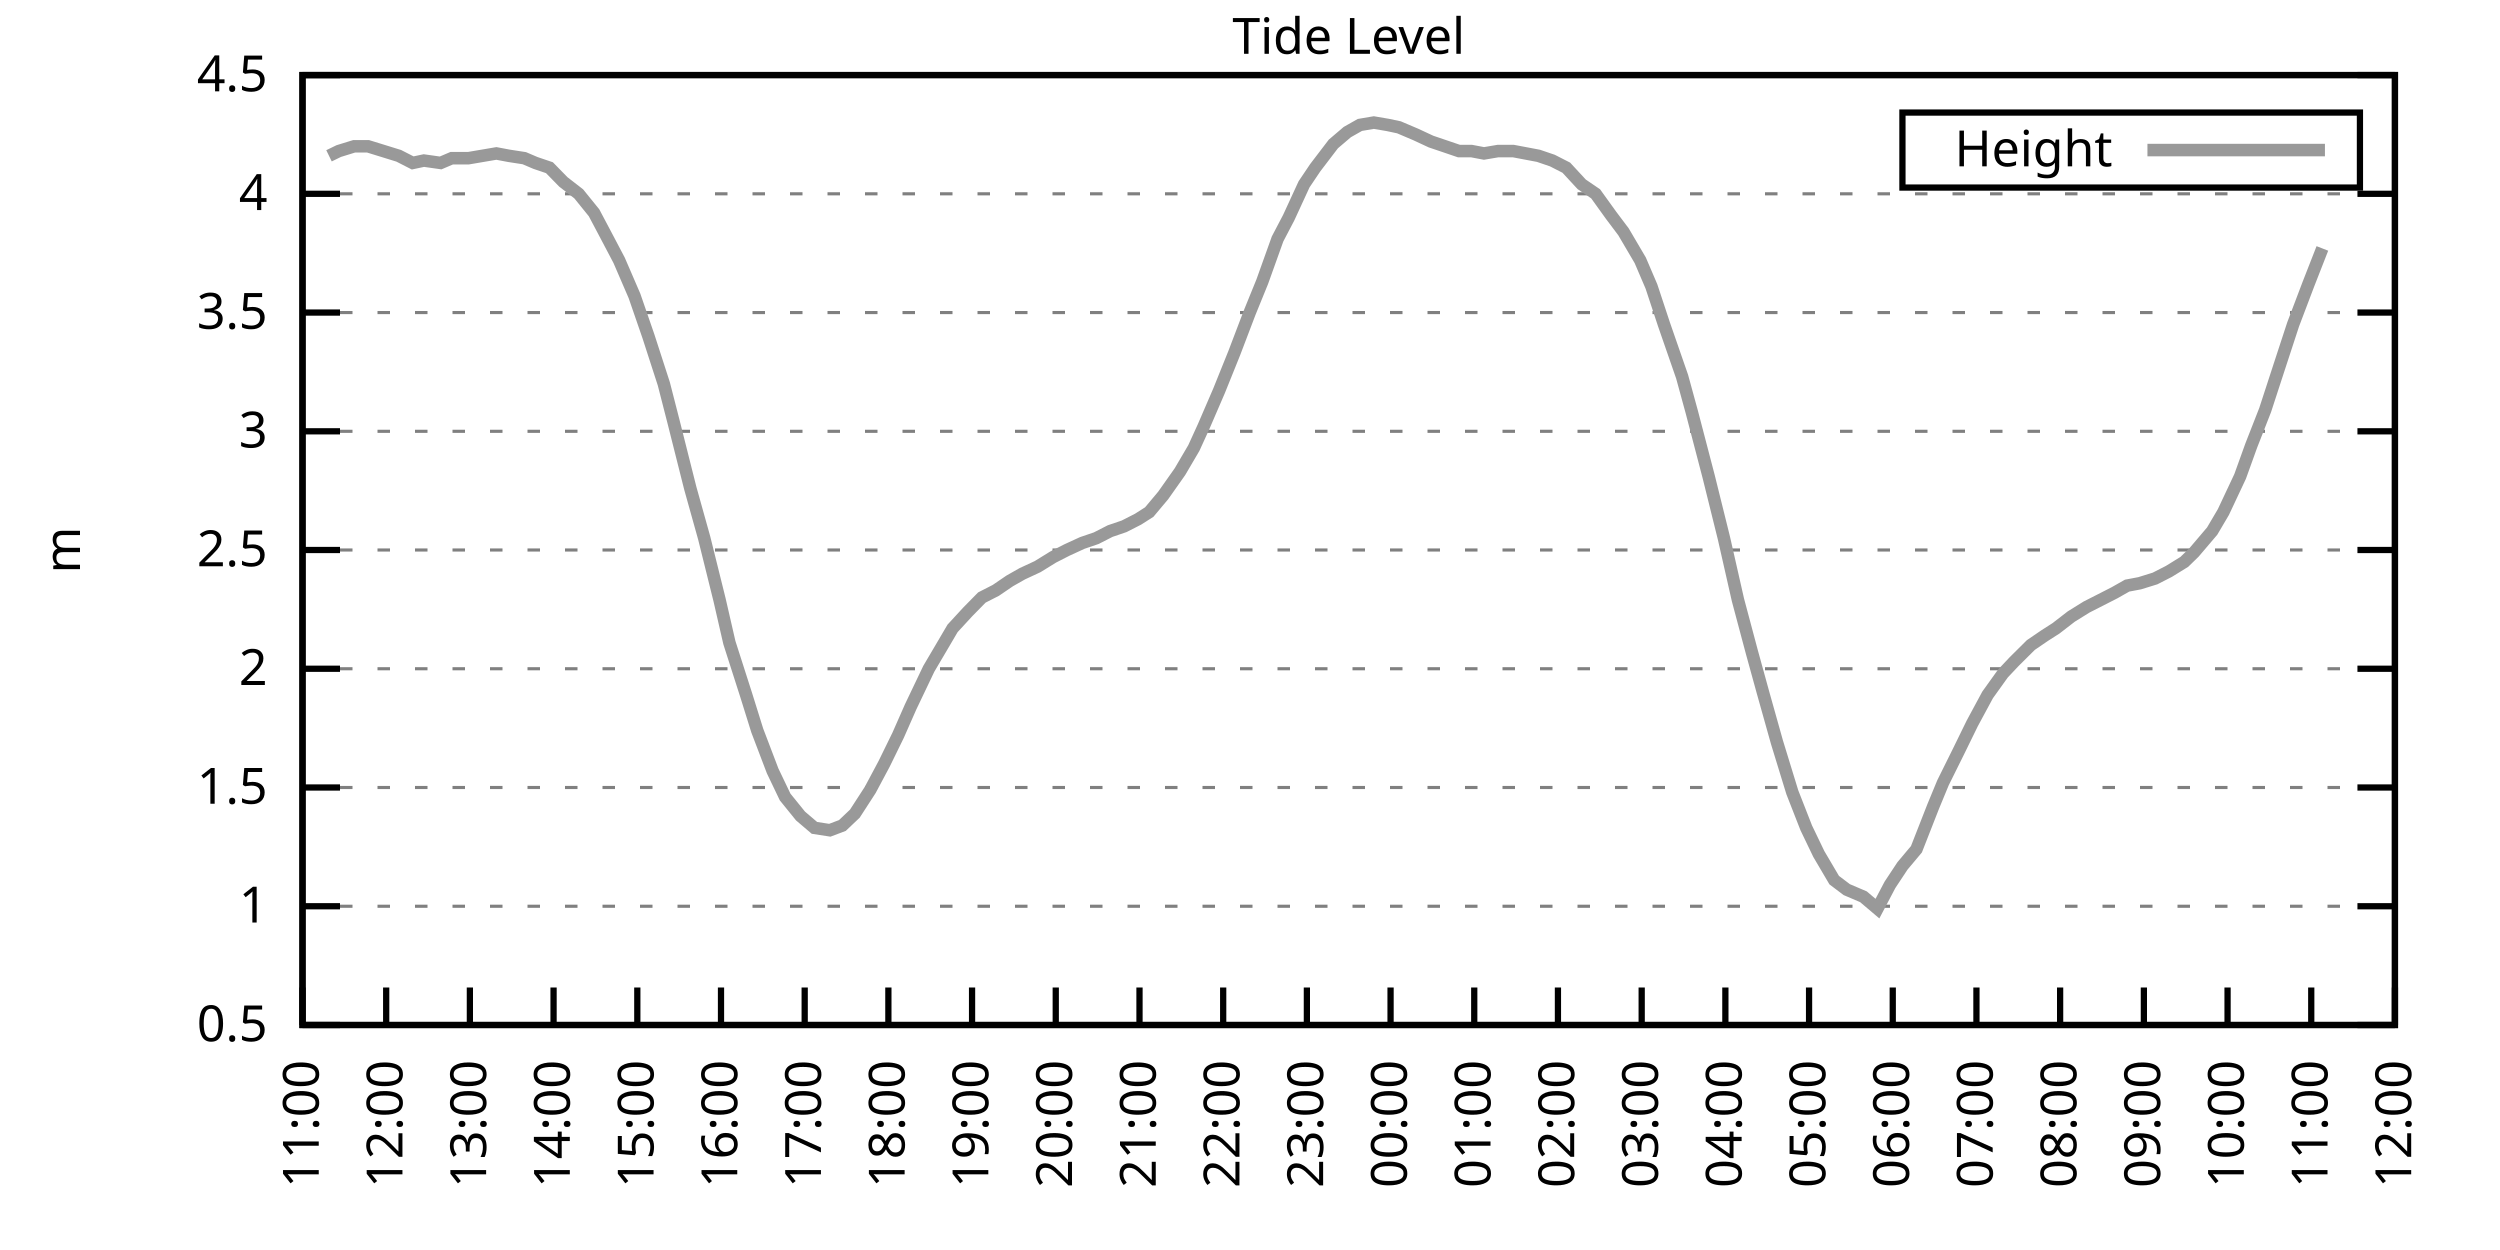
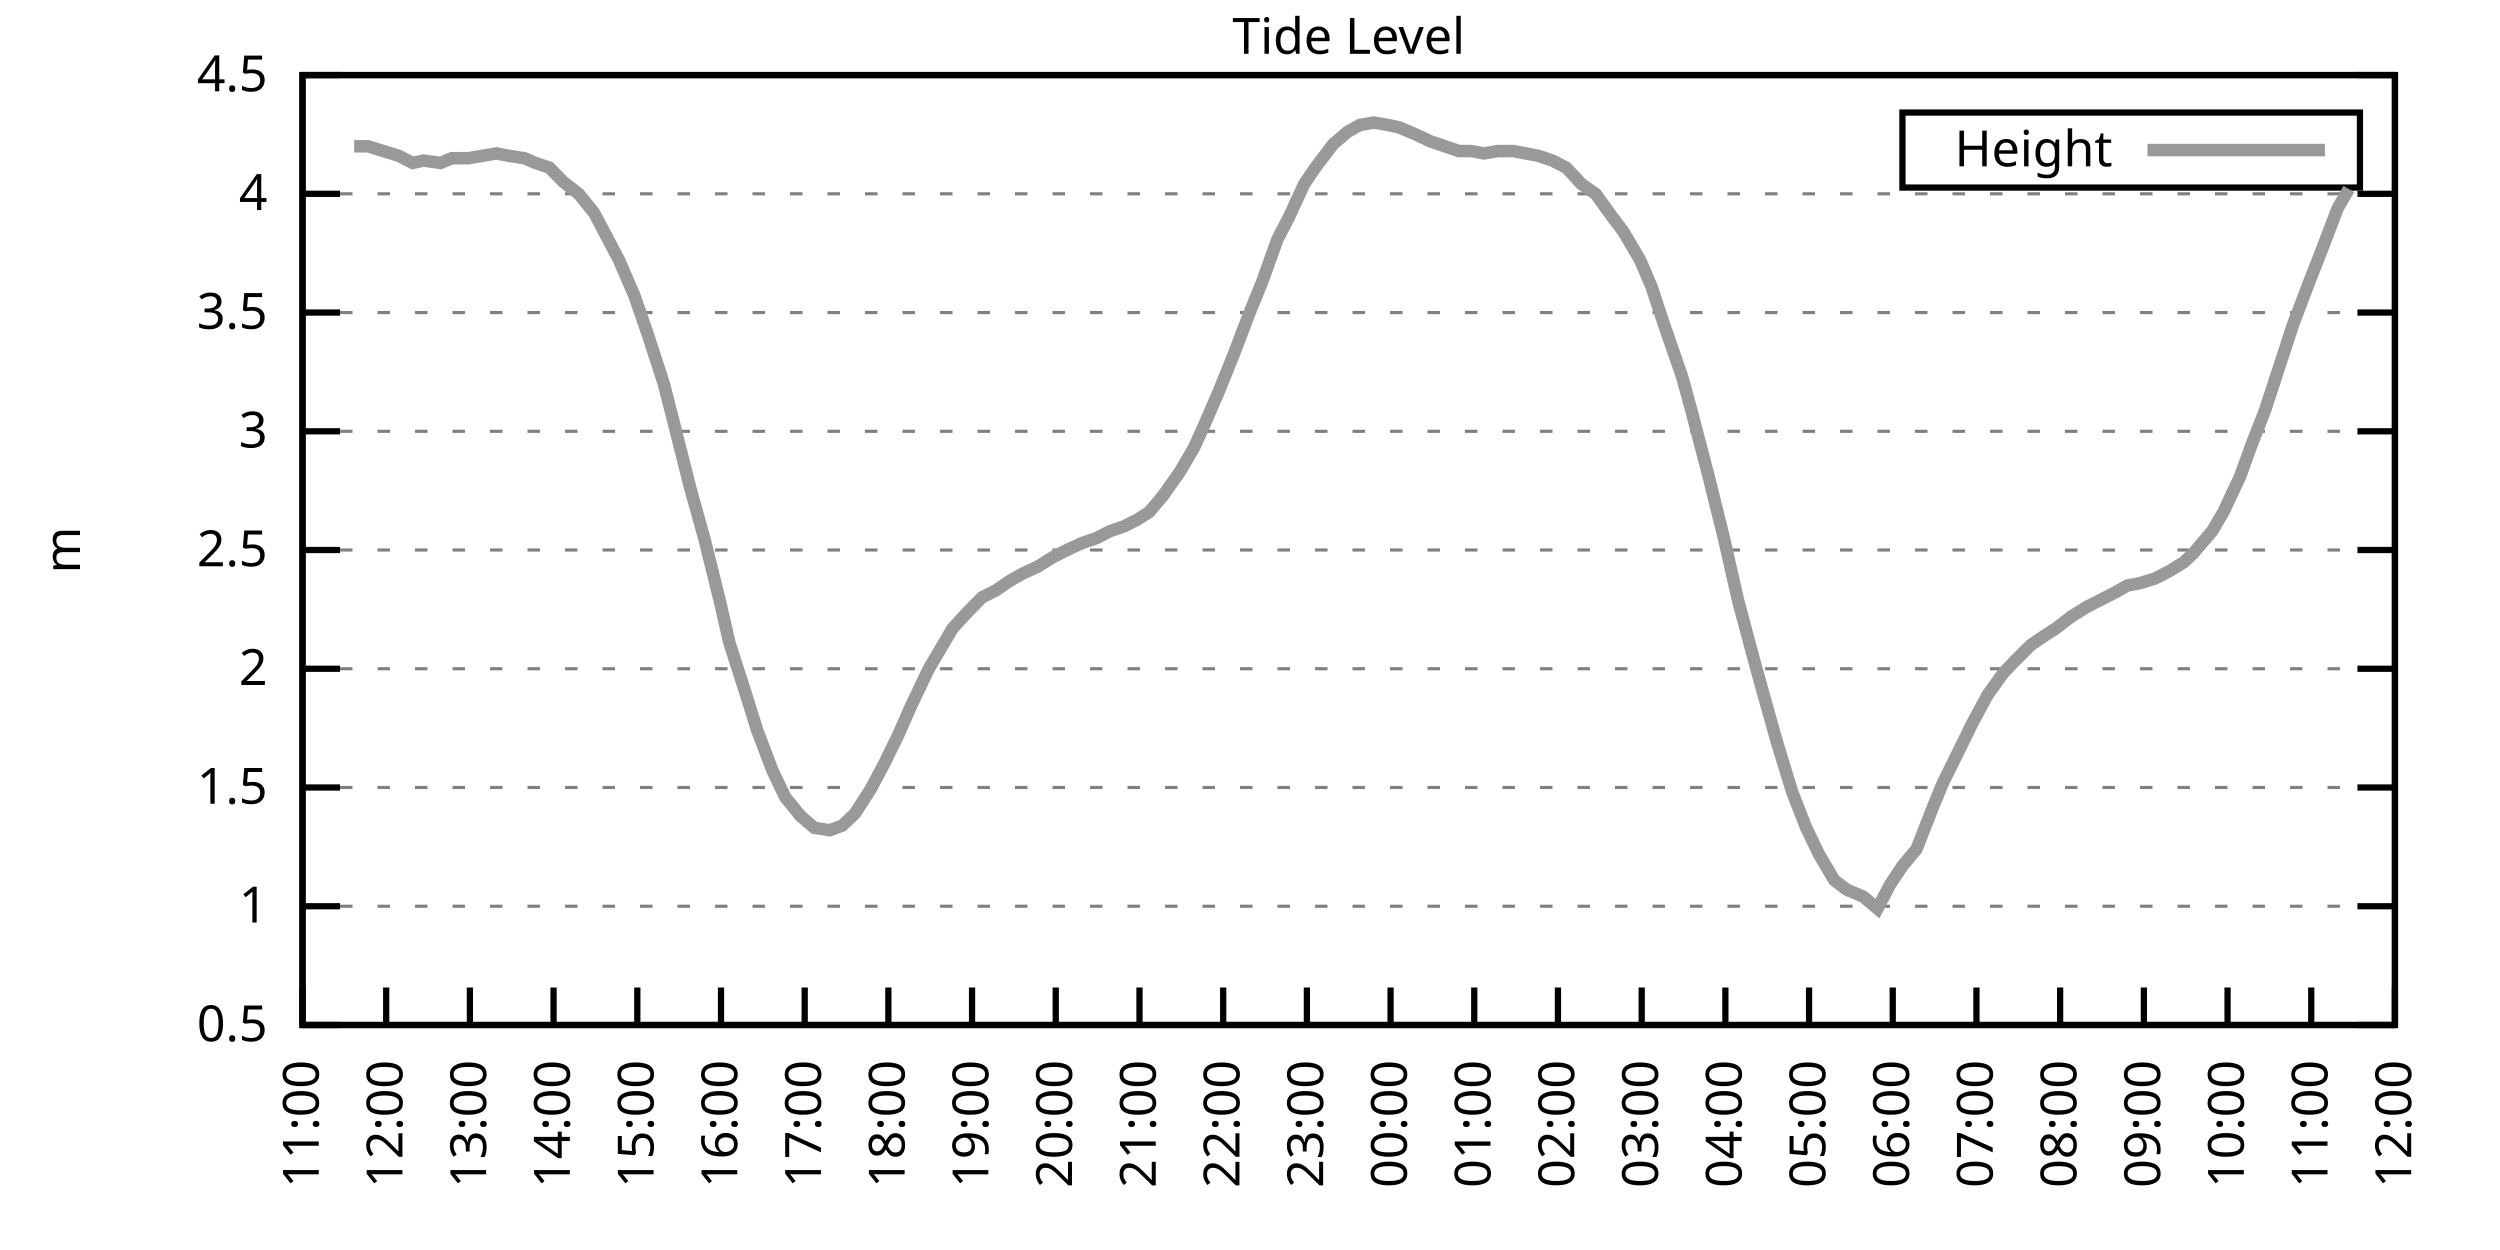
<svg xmlns="http://www.w3.org/2000/svg" xmlns:xlink="http://www.w3.org/1999/xlink" width="400" height="200" viewBox="0 0 400 200">
  <g id="gnuplot_canvas">
    <rect x="0" y="0" width="400" height="200" fill="none" />
    <defs>
      <circle id="gpDot" r="0.5" stroke-width="0.5" stroke="currentColor" />
      <path id="gpPt0" stroke-width="0.333" stroke="currentColor" d="M-1,0 h2 M0,-1 v2" />
      <path id="gpPt1" stroke-width="0.333" stroke="currentColor" d="M-1,-1 L1,1 M1,-1 L-1,1" />
      <path id="gpPt2" stroke-width="0.333" stroke="currentColor" d="M-1,0 L1,0 M0,-1 L0,1 M-1,-1 L1,1 M-1,1 L1,-1" />
      <rect id="gpPt3" stroke-width="0.333" stroke="currentColor" x="-1" y="-1" width="2" height="2" />
      <rect id="gpPt4" stroke-width="0.333" stroke="currentColor" fill="currentColor" x="-1" y="-1" width="2" height="2" />
      <circle id="gpPt5" stroke-width="0.333" stroke="currentColor" cx="0" cy="0" r="1" />
      <use xlink:href="#gpPt5" id="gpPt6" fill="currentColor" stroke="none" />
      <path id="gpPt7" stroke-width="0.333" stroke="currentColor" d="M0,-1.33 L-1.33,0.67 L1.33,0.67 z" />
      <use xlink:href="#gpPt7" id="gpPt8" fill="currentColor" stroke="none" />
      <use xlink:href="#gpPt7" id="gpPt9" stroke="currentColor" transform="rotate(180)" />
      <use xlink:href="#gpPt9" id="gpPt10" fill="currentColor" stroke="none" />
      <use xlink:href="#gpPt3" id="gpPt11" stroke="currentColor" transform="rotate(45)" />
      <use xlink:href="#gpPt11" id="gpPt12" fill="currentColor" stroke="none" />
      <path id="gpPt13" stroke-width="0.333" stroke="currentColor" d="M0,1.330 L1.265,0.411 L0.782,-1.067 L-0.782,-1.076 L-1.265,0.411 z" />
      <use xlink:href="#gpPt13" id="gpPt14" fill="currentColor" stroke="none" />
      <filter id="textbox" filterUnits="objectBoundingBox" x="0" y="0" height="1" width="1">
        <feFlood flood-color="white" flood-opacity="1" result="bgnd" />
        <feComposite in="SourceGraphic" in2="bgnd" operator="atop" />
      </filter>
      <filter id="greybox" filterUnits="objectBoundingBox" x="0" y="0" height="1" width="1">
        <feFlood flood-color="lightgrey" flood-opacity="1" result="grey" />
        <feComposite in="SourceGraphic" in2="grey" operator="atop" />
      </filter>
    </defs>
    <g fill="none" color="white" stroke="currentColor" stroke-width="1.00" stroke-linecap="butt" stroke-linejoin="miter">
</g>
    <g fill="none" color="black" stroke="currentColor" stroke-width="1.00" stroke-linecap="butt" stroke-linejoin="miter">
      <g stroke="none" shape-rendering="crispEdges">
        <polygon fill="rgb(255, 255, 255)" points="48.40,164.00 383.18,164.00 383.18,12.02 48.40,12.02 " />
      </g>
    </g>
    <g fill="none" color="black" stroke="currentColor" stroke-width="1.00" stroke-linecap="butt" stroke-linejoin="miter">
</g>
    <g fill="none" color="black" stroke="black" stroke-width="0.50" stroke-linecap="butt" stroke-linejoin="miter">
</g>
    <g fill="none" color="gray" stroke="currentColor" stroke-width="0.50" stroke-linecap="butt" stroke-linejoin="miter">
      <path stroke="gray" stroke-dasharray="2,4" class="gridline" d="M48.40,164.00 L383.19,164.00  " />
    </g>
    <g fill="none" color="gray" stroke="gray" stroke-width="1.00" stroke-linecap="butt" stroke-linejoin="miter">
</g>
    <g fill="none" color="black" stroke="currentColor" stroke-width="1.00" stroke-linecap="butt" stroke-linejoin="miter">
      <path stroke="black" d="M48.40,164.00 L54.40,164.00 M383.19,164.00 L377.19,164.00  " />
      <g transform="translate(42.80,166.60)" stroke="none" fill="black" font-family="Sans" font-size="8.00" text-anchor="end">
        <text>
          <tspan font-family="Sans"> 0.5</tspan>
        </text>
      </g>
    </g>
    <g fill="none" color="black" stroke="currentColor" stroke-width="1.00" stroke-linecap="butt" stroke-linejoin="miter">
</g>
    <g fill="none" color="black" stroke="black" stroke-width="0.50" stroke-linecap="butt" stroke-linejoin="miter">
</g>
    <g fill="none" color="gray" stroke="currentColor" stroke-width="0.50" stroke-linecap="butt" stroke-linejoin="miter">
      <path stroke="gray" stroke-dasharray="2,4" class="gridline" d="M48.40,145.00 L383.19,145.00  " />
    </g>
    <g fill="none" color="gray" stroke="gray" stroke-width="1.00" stroke-linecap="butt" stroke-linejoin="miter">
</g>
    <g fill="none" color="black" stroke="currentColor" stroke-width="1.00" stroke-linecap="butt" stroke-linejoin="miter">
      <path stroke="black" d="M48.40,145.00 L54.40,145.00 M383.19,145.00 L377.19,145.00  " />
      <g transform="translate(42.80,147.60)" stroke="none" fill="black" font-family="Sans" font-size="8.00" text-anchor="end">
        <text>
          <tspan font-family="Sans"> 1</tspan>
        </text>
      </g>
    </g>
    <g fill="none" color="black" stroke="currentColor" stroke-width="1.00" stroke-linecap="butt" stroke-linejoin="miter">
</g>
    <g fill="none" color="black" stroke="black" stroke-width="0.50" stroke-linecap="butt" stroke-linejoin="miter">
</g>
    <g fill="none" color="gray" stroke="currentColor" stroke-width="0.50" stroke-linecap="butt" stroke-linejoin="miter">
      <path stroke="gray" stroke-dasharray="2,4" class="gridline" d="M48.40,126.00 L383.19,126.00  " />
    </g>
    <g fill="none" color="gray" stroke="gray" stroke-width="1.00" stroke-linecap="butt" stroke-linejoin="miter">
</g>
    <g fill="none" color="black" stroke="currentColor" stroke-width="1.00" stroke-linecap="butt" stroke-linejoin="miter">
      <path stroke="black" d="M48.40,126.00 L54.40,126.00 M383.19,126.00 L377.19,126.00  " />
      <g transform="translate(42.80,128.60)" stroke="none" fill="black" font-family="Sans" font-size="8.00" text-anchor="end">
        <text>
          <tspan font-family="Sans"> 1.5</tspan>
        </text>
      </g>
    </g>
    <g fill="none" color="black" stroke="currentColor" stroke-width="1.00" stroke-linecap="butt" stroke-linejoin="miter">
</g>
    <g fill="none" color="black" stroke="black" stroke-width="0.50" stroke-linecap="butt" stroke-linejoin="miter">
</g>
    <g fill="none" color="gray" stroke="currentColor" stroke-width="0.50" stroke-linecap="butt" stroke-linejoin="miter">
      <path stroke="gray" stroke-dasharray="2,4" class="gridline" d="M48.40,107.00 L383.19,107.00  " />
    </g>
    <g fill="none" color="gray" stroke="gray" stroke-width="1.00" stroke-linecap="butt" stroke-linejoin="miter">
</g>
    <g fill="none" color="black" stroke="currentColor" stroke-width="1.00" stroke-linecap="butt" stroke-linejoin="miter">
      <path stroke="black" d="M48.40,107.00 L54.40,107.00 M383.19,107.00 L377.19,107.00  " />
      <g transform="translate(42.80,109.60)" stroke="none" fill="black" font-family="Sans" font-size="8.00" text-anchor="end">
        <text>
          <tspan font-family="Sans"> 2</tspan>
        </text>
      </g>
    </g>
    <g fill="none" color="black" stroke="currentColor" stroke-width="1.00" stroke-linecap="butt" stroke-linejoin="miter">
</g>
    <g fill="none" color="black" stroke="black" stroke-width="0.50" stroke-linecap="butt" stroke-linejoin="miter">
</g>
    <g fill="none" color="gray" stroke="currentColor" stroke-width="0.50" stroke-linecap="butt" stroke-linejoin="miter">
      <path stroke="gray" stroke-dasharray="2,4" class="gridline" d="M48.40,88.00 L383.19,88.00  " />
    </g>
    <g fill="none" color="gray" stroke="gray" stroke-width="1.00" stroke-linecap="butt" stroke-linejoin="miter">
</g>
    <g fill="none" color="black" stroke="currentColor" stroke-width="1.00" stroke-linecap="butt" stroke-linejoin="miter">
      <path stroke="black" d="M48.40,88.00 L54.40,88.00 M383.19,88.00 L377.19,88.00  " />
      <g transform="translate(42.80,90.60)" stroke="none" fill="black" font-family="Sans" font-size="8.00" text-anchor="end">
        <text>
          <tspan font-family="Sans"> 2.5</tspan>
        </text>
      </g>
    </g>
    <g fill="none" color="black" stroke="currentColor" stroke-width="1.00" stroke-linecap="butt" stroke-linejoin="miter">
</g>
    <g fill="none" color="black" stroke="black" stroke-width="0.50" stroke-linecap="butt" stroke-linejoin="miter">
</g>
    <g fill="none" color="gray" stroke="currentColor" stroke-width="0.50" stroke-linecap="butt" stroke-linejoin="miter">
      <path stroke="gray" stroke-dasharray="2,4" class="gridline" d="M48.40,69.01 L383.19,69.01  " />
    </g>
    <g fill="none" color="gray" stroke="gray" stroke-width="1.00" stroke-linecap="butt" stroke-linejoin="miter">
</g>
    <g fill="none" color="black" stroke="currentColor" stroke-width="1.00" stroke-linecap="butt" stroke-linejoin="miter">
      <path stroke="black" d="M48.40,69.01 L54.40,69.01 M383.19,69.01 L377.19,69.01  " />
      <g transform="translate(42.80,71.61)" stroke="none" fill="black" font-family="Sans" font-size="8.00" text-anchor="end">
        <text>
          <tspan font-family="Sans"> 3</tspan>
        </text>
      </g>
    </g>
    <g fill="none" color="black" stroke="currentColor" stroke-width="1.00" stroke-linecap="butt" stroke-linejoin="miter">
</g>
    <g fill="none" color="black" stroke="black" stroke-width="0.50" stroke-linecap="butt" stroke-linejoin="miter">
</g>
    <g fill="none" color="gray" stroke="currentColor" stroke-width="0.50" stroke-linecap="butt" stroke-linejoin="miter">
      <path stroke="gray" stroke-dasharray="2,4" class="gridline" d="M48.40,50.01 L383.19,50.01  " />
    </g>
    <g fill="none" color="gray" stroke="gray" stroke-width="1.00" stroke-linecap="butt" stroke-linejoin="miter">
</g>
    <g fill="none" color="black" stroke="currentColor" stroke-width="1.00" stroke-linecap="butt" stroke-linejoin="miter">
      <path stroke="black" d="M48.40,50.01 L54.40,50.01 M383.19,50.01 L377.19,50.01  " />
      <g transform="translate(42.80,52.61)" stroke="none" fill="black" font-family="Sans" font-size="8.00" text-anchor="end">
        <text>
          <tspan font-family="Sans"> 3.5</tspan>
        </text>
      </g>
    </g>
    <g fill="none" color="black" stroke="currentColor" stroke-width="1.00" stroke-linecap="butt" stroke-linejoin="miter">
</g>
    <g fill="none" color="black" stroke="black" stroke-width="0.50" stroke-linecap="butt" stroke-linejoin="miter">
</g>
    <g fill="none" color="gray" stroke="currentColor" stroke-width="0.50" stroke-linecap="butt" stroke-linejoin="miter">
      <path stroke="gray" stroke-dasharray="2,4" class="gridline" d="M48.40,31.01 L383.19,31.01  " />
    </g>
    <g fill="none" color="gray" stroke="gray" stroke-width="1.00" stroke-linecap="butt" stroke-linejoin="miter">
</g>
    <g fill="none" color="black" stroke="currentColor" stroke-width="1.00" stroke-linecap="butt" stroke-linejoin="miter">
      <path stroke="black" d="M48.40,31.01 L54.40,31.01 M383.19,31.01 L377.19,31.01  " />
      <g transform="translate(42.80,33.61)" stroke="none" fill="black" font-family="Sans" font-size="8.00" text-anchor="end">
        <text>
          <tspan font-family="Sans"> 4</tspan>
        </text>
      </g>
    </g>
    <g fill="none" color="black" stroke="currentColor" stroke-width="1.00" stroke-linecap="butt" stroke-linejoin="miter">
</g>
    <g fill="none" color="black" stroke="black" stroke-width="0.50" stroke-linecap="butt" stroke-linejoin="miter">
</g>
    <g fill="none" color="gray" stroke="currentColor" stroke-width="0.50" stroke-linecap="butt" stroke-linejoin="miter">
      <path stroke="gray" stroke-dasharray="2,4" class="gridline" d="M48.40,12.01 L383.19,12.01  " />
    </g>
    <g fill="none" color="gray" stroke="gray" stroke-width="1.00" stroke-linecap="butt" stroke-linejoin="miter">
</g>
    <g fill="none" color="black" stroke="currentColor" stroke-width="1.00" stroke-linecap="butt" stroke-linejoin="miter">
      <path stroke="black" d="M48.40,12.01 L54.40,12.01 M383.19,12.01 L377.19,12.01  " />
      <g transform="translate(42.80,14.61)" stroke="none" fill="black" font-family="Sans" font-size="8.00" text-anchor="end">
        <text>
          <tspan font-family="Sans"> 4.5</tspan>
        </text>
      </g>
    </g>
    <g fill="none" color="black" stroke="currentColor" stroke-width="1.00" stroke-linecap="butt" stroke-linejoin="miter">
      <path stroke="black" d="M48.40,164.00 L48.40,158.00  " />
      <g transform="translate(51.00,169.60) rotate(270.00)" stroke="none" fill="black" font-family="Sans" font-size="8.00" text-anchor="end">
        <text>
          <tspan font-family="Sans">11:00</tspan>
        </text>
      </g>
    </g>
    <g fill="none" color="black" stroke="currentColor" stroke-width="1.00" stroke-linecap="butt" stroke-linejoin="miter">
      <path stroke="black" d="M61.79,164.00 L61.79,158.00  " />
      <g transform="translate(64.39,169.60) rotate(270.00)" stroke="none" fill="black" font-family="Sans" font-size="8.00" text-anchor="end">
        <text>
          <tspan font-family="Sans">12:00</tspan>
        </text>
      </g>
    </g>
    <g fill="none" color="black" stroke="currentColor" stroke-width="1.00" stroke-linecap="butt" stroke-linejoin="miter">
      <path stroke="black" d="M75.18,164.00 L75.18,158.00  " />
      <g transform="translate(77.78,169.60) rotate(270.00)" stroke="none" fill="black" font-family="Sans" font-size="8.00" text-anchor="end">
        <text>
          <tspan font-family="Sans">13:00</tspan>
        </text>
      </g>
    </g>
    <g fill="none" color="black" stroke="currentColor" stroke-width="1.00" stroke-linecap="butt" stroke-linejoin="miter">
      <path stroke="black" d="M88.57,164.00 L88.57,158.00  " />
      <g transform="translate(91.17,169.60) rotate(270.00)" stroke="none" fill="black" font-family="Sans" font-size="8.00" text-anchor="end">
        <text>
          <tspan font-family="Sans">14:00</tspan>
        </text>
      </g>
    </g>
    <g fill="none" color="black" stroke="currentColor" stroke-width="1.00" stroke-linecap="butt" stroke-linejoin="miter">
      <path stroke="black" d="M101.97,164.00 L101.97,158.00  " />
      <g transform="translate(104.57,169.60) rotate(270.00)" stroke="none" fill="black" font-family="Sans" font-size="8.00" text-anchor="end">
        <text>
          <tspan font-family="Sans">15:00</tspan>
        </text>
      </g>
    </g>
    <g fill="none" color="black" stroke="currentColor" stroke-width="1.00" stroke-linecap="butt" stroke-linejoin="miter">
      <path stroke="black" d="M115.36,164.00 L115.36,158.00  " />
      <g transform="translate(117.96,169.60) rotate(270.00)" stroke="none" fill="black" font-family="Sans" font-size="8.00" text-anchor="end">
        <text>
          <tspan font-family="Sans">16:00</tspan>
        </text>
      </g>
    </g>
    <g fill="none" color="black" stroke="currentColor" stroke-width="1.00" stroke-linecap="butt" stroke-linejoin="miter">
      <path stroke="black" d="M128.75,164.00 L128.75,158.00  " />
      <g transform="translate(131.35,169.60) rotate(270.00)" stroke="none" fill="black" font-family="Sans" font-size="8.00" text-anchor="end">
        <text>
          <tspan font-family="Sans">17:00</tspan>
        </text>
      </g>
    </g>
    <g fill="none" color="black" stroke="currentColor" stroke-width="1.00" stroke-linecap="butt" stroke-linejoin="miter">
      <path stroke="black" d="M142.14,164.00 L142.14,158.00  " />
      <g transform="translate(144.74,169.60) rotate(270.00)" stroke="none" fill="black" font-family="Sans" font-size="8.00" text-anchor="end">
        <text>
          <tspan font-family="Sans">18:00</tspan>
        </text>
      </g>
    </g>
    <g fill="none" color="black" stroke="currentColor" stroke-width="1.00" stroke-linecap="butt" stroke-linejoin="miter">
      <path stroke="black" d="M155.53,164.00 L155.53,158.00  " />
      <g transform="translate(158.13,169.60) rotate(270.00)" stroke="none" fill="black" font-family="Sans" font-size="8.00" text-anchor="end">
        <text>
          <tspan font-family="Sans">19:00</tspan>
        </text>
      </g>
    </g>
    <g fill="none" color="black" stroke="currentColor" stroke-width="1.00" stroke-linecap="butt" stroke-linejoin="miter">
      <path stroke="black" d="M168.92,164.00 L168.92,158.00  " />
      <g transform="translate(171.52,169.60) rotate(270.00)" stroke="none" fill="black" font-family="Sans" font-size="8.00" text-anchor="end">
        <text>
          <tspan font-family="Sans">20:00</tspan>
        </text>
      </g>
    </g>
    <g fill="none" color="black" stroke="currentColor" stroke-width="1.00" stroke-linecap="butt" stroke-linejoin="miter">
      <path stroke="black" d="M182.32,164.00 L182.32,158.00  " />
      <g transform="translate(184.92,169.60) rotate(270.00)" stroke="none" fill="black" font-family="Sans" font-size="8.00" text-anchor="end">
        <text>
          <tspan font-family="Sans">21:00</tspan>
        </text>
      </g>
    </g>
    <g fill="none" color="black" stroke="currentColor" stroke-width="1.00" stroke-linecap="butt" stroke-linejoin="miter">
      <path stroke="black" d="M195.71,164.00 L195.71,158.00  " />
      <g transform="translate(198.31,169.60) rotate(270.00)" stroke="none" fill="black" font-family="Sans" font-size="8.00" text-anchor="end">
        <text>
          <tspan font-family="Sans">22:00</tspan>
        </text>
      </g>
    </g>
    <g fill="none" color="black" stroke="currentColor" stroke-width="1.00" stroke-linecap="butt" stroke-linejoin="miter">
      <path stroke="black" d="M209.10,164.00 L209.10,158.00  " />
      <g transform="translate(211.70,169.60) rotate(270.00)" stroke="none" fill="black" font-family="Sans" font-size="8.00" text-anchor="end">
        <text>
          <tspan font-family="Sans">23:00</tspan>
        </text>
      </g>
    </g>
    <g fill="none" color="black" stroke="currentColor" stroke-width="1.00" stroke-linecap="butt" stroke-linejoin="miter">
      <path stroke="black" d="M222.49,164.00 L222.49,158.00  " />
      <g transform="translate(225.09,169.60) rotate(270.00)" stroke="none" fill="black" font-family="Sans" font-size="8.00" text-anchor="end">
        <text>
          <tspan font-family="Sans">00:00</tspan>
        </text>
      </g>
    </g>
    <g fill="none" color="black" stroke="currentColor" stroke-width="1.00" stroke-linecap="butt" stroke-linejoin="miter">
      <path stroke="black" d="M235.88,164.00 L235.88,158.00  " />
      <g transform="translate(238.48,169.60) rotate(270.00)" stroke="none" fill="black" font-family="Sans" font-size="8.00" text-anchor="end">
        <text>
          <tspan font-family="Sans">01:00</tspan>
        </text>
      </g>
    </g>
    <g fill="none" color="black" stroke="currentColor" stroke-width="1.00" stroke-linecap="butt" stroke-linejoin="miter">
      <path stroke="black" d="M249.27,164.00 L249.27,158.00  " />
      <g transform="translate(251.87,169.60) rotate(270.00)" stroke="none" fill="black" font-family="Sans" font-size="8.00" text-anchor="end">
        <text>
          <tspan font-family="Sans">02:00</tspan>
        </text>
      </g>
    </g>
    <g fill="none" color="black" stroke="currentColor" stroke-width="1.00" stroke-linecap="butt" stroke-linejoin="miter">
      <path stroke="black" d="M262.67,164.00 L262.67,158.00  " />
      <g transform="translate(265.27,169.60) rotate(270.00)" stroke="none" fill="black" font-family="Sans" font-size="8.00" text-anchor="end">
        <text>
          <tspan font-family="Sans">03:00</tspan>
        </text>
      </g>
    </g>
    <g fill="none" color="black" stroke="currentColor" stroke-width="1.00" stroke-linecap="butt" stroke-linejoin="miter">
      <path stroke="black" d="M276.06,164.00 L276.06,158.00  " />
      <g transform="translate(278.66,169.60) rotate(270.00)" stroke="none" fill="black" font-family="Sans" font-size="8.00" text-anchor="end">
        <text>
          <tspan font-family="Sans">04:00</tspan>
        </text>
      </g>
    </g>
    <g fill="none" color="black" stroke="currentColor" stroke-width="1.00" stroke-linecap="butt" stroke-linejoin="miter">
      <path stroke="black" d="M289.45,164.00 L289.45,158.00  " />
      <g transform="translate(292.05,169.60) rotate(270.00)" stroke="none" fill="black" font-family="Sans" font-size="8.00" text-anchor="end">
        <text>
          <tspan font-family="Sans">05:00</tspan>
        </text>
      </g>
    </g>
    <g fill="none" color="black" stroke="currentColor" stroke-width="1.00" stroke-linecap="butt" stroke-linejoin="miter">
      <path stroke="black" d="M302.84,164.00 L302.84,158.00  " />
      <g transform="translate(305.44,169.60) rotate(270.00)" stroke="none" fill="black" font-family="Sans" font-size="8.00" text-anchor="end">
        <text>
          <tspan font-family="Sans">06:00</tspan>
        </text>
      </g>
    </g>
    <g fill="none" color="black" stroke="currentColor" stroke-width="1.00" stroke-linecap="butt" stroke-linejoin="miter">
      <path stroke="black" d="M316.23,164.00 L316.23,158.00  " />
      <g transform="translate(318.83,169.60) rotate(270.00)" stroke="none" fill="black" font-family="Sans" font-size="8.00" text-anchor="end">
        <text>
          <tspan font-family="Sans">07:00</tspan>
        </text>
      </g>
    </g>
    <g fill="none" color="black" stroke="currentColor" stroke-width="1.00" stroke-linecap="butt" stroke-linejoin="miter">
      <path stroke="black" d="M329.62,164.00 L329.62,158.00  " />
      <g transform="translate(332.22,169.60) rotate(270.00)" stroke="none" fill="black" font-family="Sans" font-size="8.00" text-anchor="end">
        <text>
          <tspan font-family="Sans">08:00</tspan>
        </text>
      </g>
    </g>
    <g fill="none" color="black" stroke="currentColor" stroke-width="1.00" stroke-linecap="butt" stroke-linejoin="miter">
      <path stroke="black" d="M343.02,164.00 L343.02,158.00  " />
      <g transform="translate(345.62,169.60) rotate(270.00)" stroke="none" fill="black" font-family="Sans" font-size="8.00" text-anchor="end">
        <text>
          <tspan font-family="Sans">09:00</tspan>
        </text>
      </g>
    </g>
    <g fill="none" color="black" stroke="currentColor" stroke-width="1.00" stroke-linecap="butt" stroke-linejoin="miter">
      <path stroke="black" d="M356.41,164.00 L356.41,158.00  " />
      <g transform="translate(359.01,169.60) rotate(270.00)" stroke="none" fill="black" font-family="Sans" font-size="8.00" text-anchor="end">
        <text>
          <tspan font-family="Sans">10:00</tspan>
        </text>
      </g>
    </g>
    <g fill="none" color="black" stroke="currentColor" stroke-width="1.00" stroke-linecap="butt" stroke-linejoin="miter">
      <path stroke="black" d="M369.80,164.00 L369.80,158.00  " />
      <g transform="translate(372.40,169.60) rotate(270.00)" stroke="none" fill="black" font-family="Sans" font-size="8.00" text-anchor="end">
        <text>
          <tspan font-family="Sans">11:00</tspan>
        </text>
      </g>
    </g>
    <g fill="none" color="black" stroke="currentColor" stroke-width="1.00" stroke-linecap="butt" stroke-linejoin="miter">
      <path stroke="black" d="M383.19,164.00 L383.19,158.00  " />
      <g transform="translate(385.79,169.60) rotate(270.00)" stroke="none" fill="black" font-family="Sans" font-size="8.00" text-anchor="end">
        <text>
          <tspan font-family="Sans">12:00</tspan>
        </text>
      </g>
    </g>
    <g fill="none" color="black" stroke="currentColor" stroke-width="1.00" stroke-linecap="butt" stroke-linejoin="miter">
</g>
    <g fill="none" color="black" stroke="currentColor" stroke-width="1.00" stroke-linecap="butt" stroke-linejoin="miter">
      <path stroke="black" d="M48.40,12.01 L48.40,164.00 L383.19,164.00 L383.19,12.01 L48.40,12.01 Z  " />
    </g>
    <g fill="none" color="black" stroke="currentColor" stroke-width="1.00" stroke-linecap="butt" stroke-linejoin="miter">
</g>
    <g fill="none" color="black" stroke="currentColor" stroke-width="1.00" stroke-linecap="butt" stroke-linejoin="miter">
      <path stroke="black" d="M304.39,30.01 L304.39,18.01 L377.59,18.01 L377.59,30.01 L304.39,30.01 Z  " />
    </g>
    <g id="Tide_level_plot_1">
      <g fill="none" color="white" stroke="black" stroke-width="2.00" stroke-linecap="butt" stroke-linejoin="miter">
</g>
      <g fill="none" color="black" stroke="currentColor" stroke-width="2.00" stroke-linecap="butt" stroke-linejoin="miter">
        <g transform="translate(337.99,26.61)" stroke="none" fill="black" font-family="Sans" font-size="8.00" text-anchor="end">
          <text>
            <tspan font-family="Sans">Height</tspan>
          </text>
        </g>
      </g>
      <g fill="none" color="black" stroke="currentColor" stroke-width="2.00" stroke-linecap="butt" stroke-linejoin="miter">
-         <path stroke="rgb(153, 153, 153)" d="M343.59,24.01 L371.99,24.01 M52.64,24.93 L54.20,24.17 L56.66,23.41 L58.89,23.41 L61.35,24.17 L63.80,24.93   L66.03,26.07 L67.82,25.69 L70.50,26.07 L72.28,25.31 L74.96,25.31 L77.19,24.93 L79.42,24.55 L81.43,24.93   L83.89,25.31 L85.67,26.07 L87.91,26.83 L90.14,29.11 L92.59,31.01 L95.05,34.05 L97.06,37.85 L99.06,41.65   L101.52,47.35 L103.75,53.81 L106.21,61.41 L107.77,67.49 L110.45,78.13 L112.68,86.11 L115.13,95.98 L116.70,102.82   L119.38,111.18 L121.16,116.88 L123.62,123.34 L125.62,127.52 L128.08,130.56 L130.31,132.46 L132.77,132.84 L134.78,132.08   L136.78,130.18 L139.24,126.38 L141.47,122.20 L143.70,117.64 L145.71,113.08 L148.61,107.00 L150.85,103.20 L152.41,100.54   L154.86,97.88 L157.10,95.60 L159.33,94.46 L161.56,92.94 L163.57,91.80 L166.02,90.66 L168.48,89.14 L170.71,88.00   L173.17,86.87 L175.40,86.11 L177.63,84.97 L179.86,84.21 L182.09,83.07 L183.88,81.93 L186.11,79.27 L188.79,75.47   L191.02,71.67 L192.58,68.25 L195.04,62.55 L197.49,56.47 L199.95,50.01 L201.96,45.07 L204.41,38.23 L206.20,34.81   L208.65,29.49 L210.44,26.83 L213.34,23.03 L215.57,21.13 L217.58,19.99 L219.81,19.61 L222.04,19.99 L223.83,20.37   L226.51,21.51 L228.96,22.65 L231.20,23.41 L233.43,24.17 L235.44,24.17 L237.44,24.55 L239.68,24.17 L242.13,24.17   L244.14,24.55 L246.15,24.93 L248.38,25.69 L250.61,26.83 L253.07,29.49 L255.30,31.01 L257.76,34.43 L259.76,37.09   L262.44,41.65 L264.23,45.83 L266.24,51.91 L269.14,60.27 L270.70,65.97 L273.38,76.23 L275.83,86.11 L278.07,95.98   L280.30,104.34 L282.08,110.80 L284.32,118.78 L286.77,126.76 L289.00,132.46 L291.01,136.64 L293.47,140.82 L295.48,142.34   L298.15,143.48 L300.39,145.38 L302.39,141.58 L304.40,138.54 L306.63,135.88 L309.31,129.04 L310.88,125.24 L313.33,120.30   L315.56,115.74 L318.02,111.18 L320.47,107.76 L322.26,105.86 L324.94,103.20 L327.17,101.68 L328.95,100.54 L331.41,98.64   L333.86,97.12 L336.10,95.98 L338.33,94.84 L340.34,93.70 L342.35,93.32 L344.80,92.56 L347.03,91.42 L349.49,89.90   L351.05,88.38 L353.95,84.97 L355.74,81.93 L358.42,76.23 L360.20,71.29 L362.43,65.59 L364.66,58.75 L366.90,51.91   L369.35,45.45 L371.58,39.75  " />
+         <path stroke="rgb(153, 153, 153)" d="M343.59,24.01 L371.99,24.01 M56.66,23.41 L58.89,23.41 L61.35,24.17 L63.80,24.93 L66.03,26.07 L67.82,25.69   L70.50,26.07 L72.28,25.31 L74.96,25.31 L77.19,24.93 L79.42,24.55 L81.43,24.93 L83.89,25.31 L85.67,26.07   L87.91,26.83 L90.14,29.11 L92.59,31.01 L95.05,34.05 L97.06,37.85 L99.06,41.65 L101.52,47.35 L103.75,53.81   L106.21,61.41 L107.77,67.49 L110.45,78.13 L112.68,86.11 L115.13,95.98 L116.70,102.82 L119.38,111.18 L121.16,116.88   L123.62,123.34 L125.62,127.52 L128.08,130.56 L130.31,132.46 L132.77,132.84 L134.78,132.08 L136.78,130.18 L139.24,126.38   L141.47,122.20 L143.70,117.64 L145.71,113.08 L148.61,107.00 L150.85,103.20 L152.41,100.54 L154.86,97.88 L157.10,95.60   L159.33,94.46 L161.56,92.94 L163.57,91.80 L166.02,90.66 L168.48,89.14 L170.71,88.00 L173.17,86.87 L175.40,86.11   L177.63,84.97 L179.86,84.21 L182.09,83.07 L183.88,81.93 L186.11,79.27 L188.79,75.47 L191.02,71.67 L192.58,68.25   L195.04,62.55 L197.49,56.47 L199.95,50.01 L201.96,45.07 L204.41,38.23 L206.20,34.81 L208.65,29.49 L210.44,26.83   L213.34,23.03 L215.57,21.13 L217.58,19.99 L219.81,19.61 L222.04,19.99 L223.83,20.37 L226.51,21.51 L228.96,22.65   L231.20,23.41 L233.43,24.17 L235.44,24.17 L237.44,24.55 L239.68,24.17 L242.13,24.17 L244.14,24.55 L246.15,24.93   L248.38,25.69 L250.61,26.83 L253.07,29.49 L255.30,31.01 L257.76,34.43 L259.76,37.09 L262.44,41.65 L264.23,45.83   L266.24,51.91 L269.14,60.27 L270.70,65.97 L273.38,76.23 L275.83,86.11 L278.07,95.98 L280.30,104.34 L282.08,110.80   L284.32,118.78 L286.77,126.76 L289.00,132.46 L291.01,136.64 L293.47,140.82 L295.48,142.34 L298.15,143.48 L300.39,145.38   L302.39,141.58 L304.40,138.54 L306.63,135.88 L309.31,129.04 L310.88,125.24 L313.33,120.30 L315.56,115.74 L318.02,111.18   L320.47,107.76 L322.26,105.86 L324.94,103.20 L327.17,101.68 L328.95,100.54 L331.41,98.64 L333.86,97.12 L336.10,95.98   L338.33,94.84 L340.34,93.70 L342.35,93.32 L344.80,92.56 L347.03,91.42 L349.49,89.90 L351.05,88.38 L353.95,84.97   L355.74,81.93 L358.42,76.23 L360.20,71.29 L362.43,65.59 L364.66,58.75 L366.90,51.91 L369.35,45.45 L371.58,39.75   L374.04,33.29 L375.82,30.25  " />
      </g>
    </g>
    <g fill="none" color="black" stroke="currentColor" stroke-width="2.00" stroke-linecap="butt" stroke-linejoin="miter">
</g>
    <g fill="none" color="black" stroke="black" stroke-width="1.00" stroke-linecap="butt" stroke-linejoin="miter">
</g>
    <g fill="none" color="black" stroke="currentColor" stroke-width="1.00" stroke-linecap="butt" stroke-linejoin="miter">
      <path stroke="black" d="M48.40,12.01 L48.40,164.00 L383.19,164.00 L383.19,12.01 L48.40,12.01 Z  " />
      <g transform="translate(12.80,88.01) rotate(270.00)" stroke="none" fill="black" font-family="Sans" font-size="8.00" text-anchor="middle">
        <text>
          <tspan font-family="Sans">m</tspan>
        </text>
      </g>
    </g>
    <g fill="none" color="black" stroke="currentColor" stroke-width="1.00" stroke-linecap="butt" stroke-linejoin="miter">
</g>
    <g fill="none" color="black" stroke="currentColor" stroke-width="1.00" stroke-linecap="butt" stroke-linejoin="miter">
      <g transform="translate(215.79,8.61)" stroke="none" fill="black" font-family="Sans" font-size="8.00" text-anchor="middle">
        <text>
          <tspan font-family="Sans">Tide Level</tspan>
        </text>
      </g>
    </g>
    <g fill="none" color="black" stroke="currentColor" stroke-width="1.00" stroke-linecap="butt" stroke-linejoin="miter">
</g>
  </g>
</svg>
